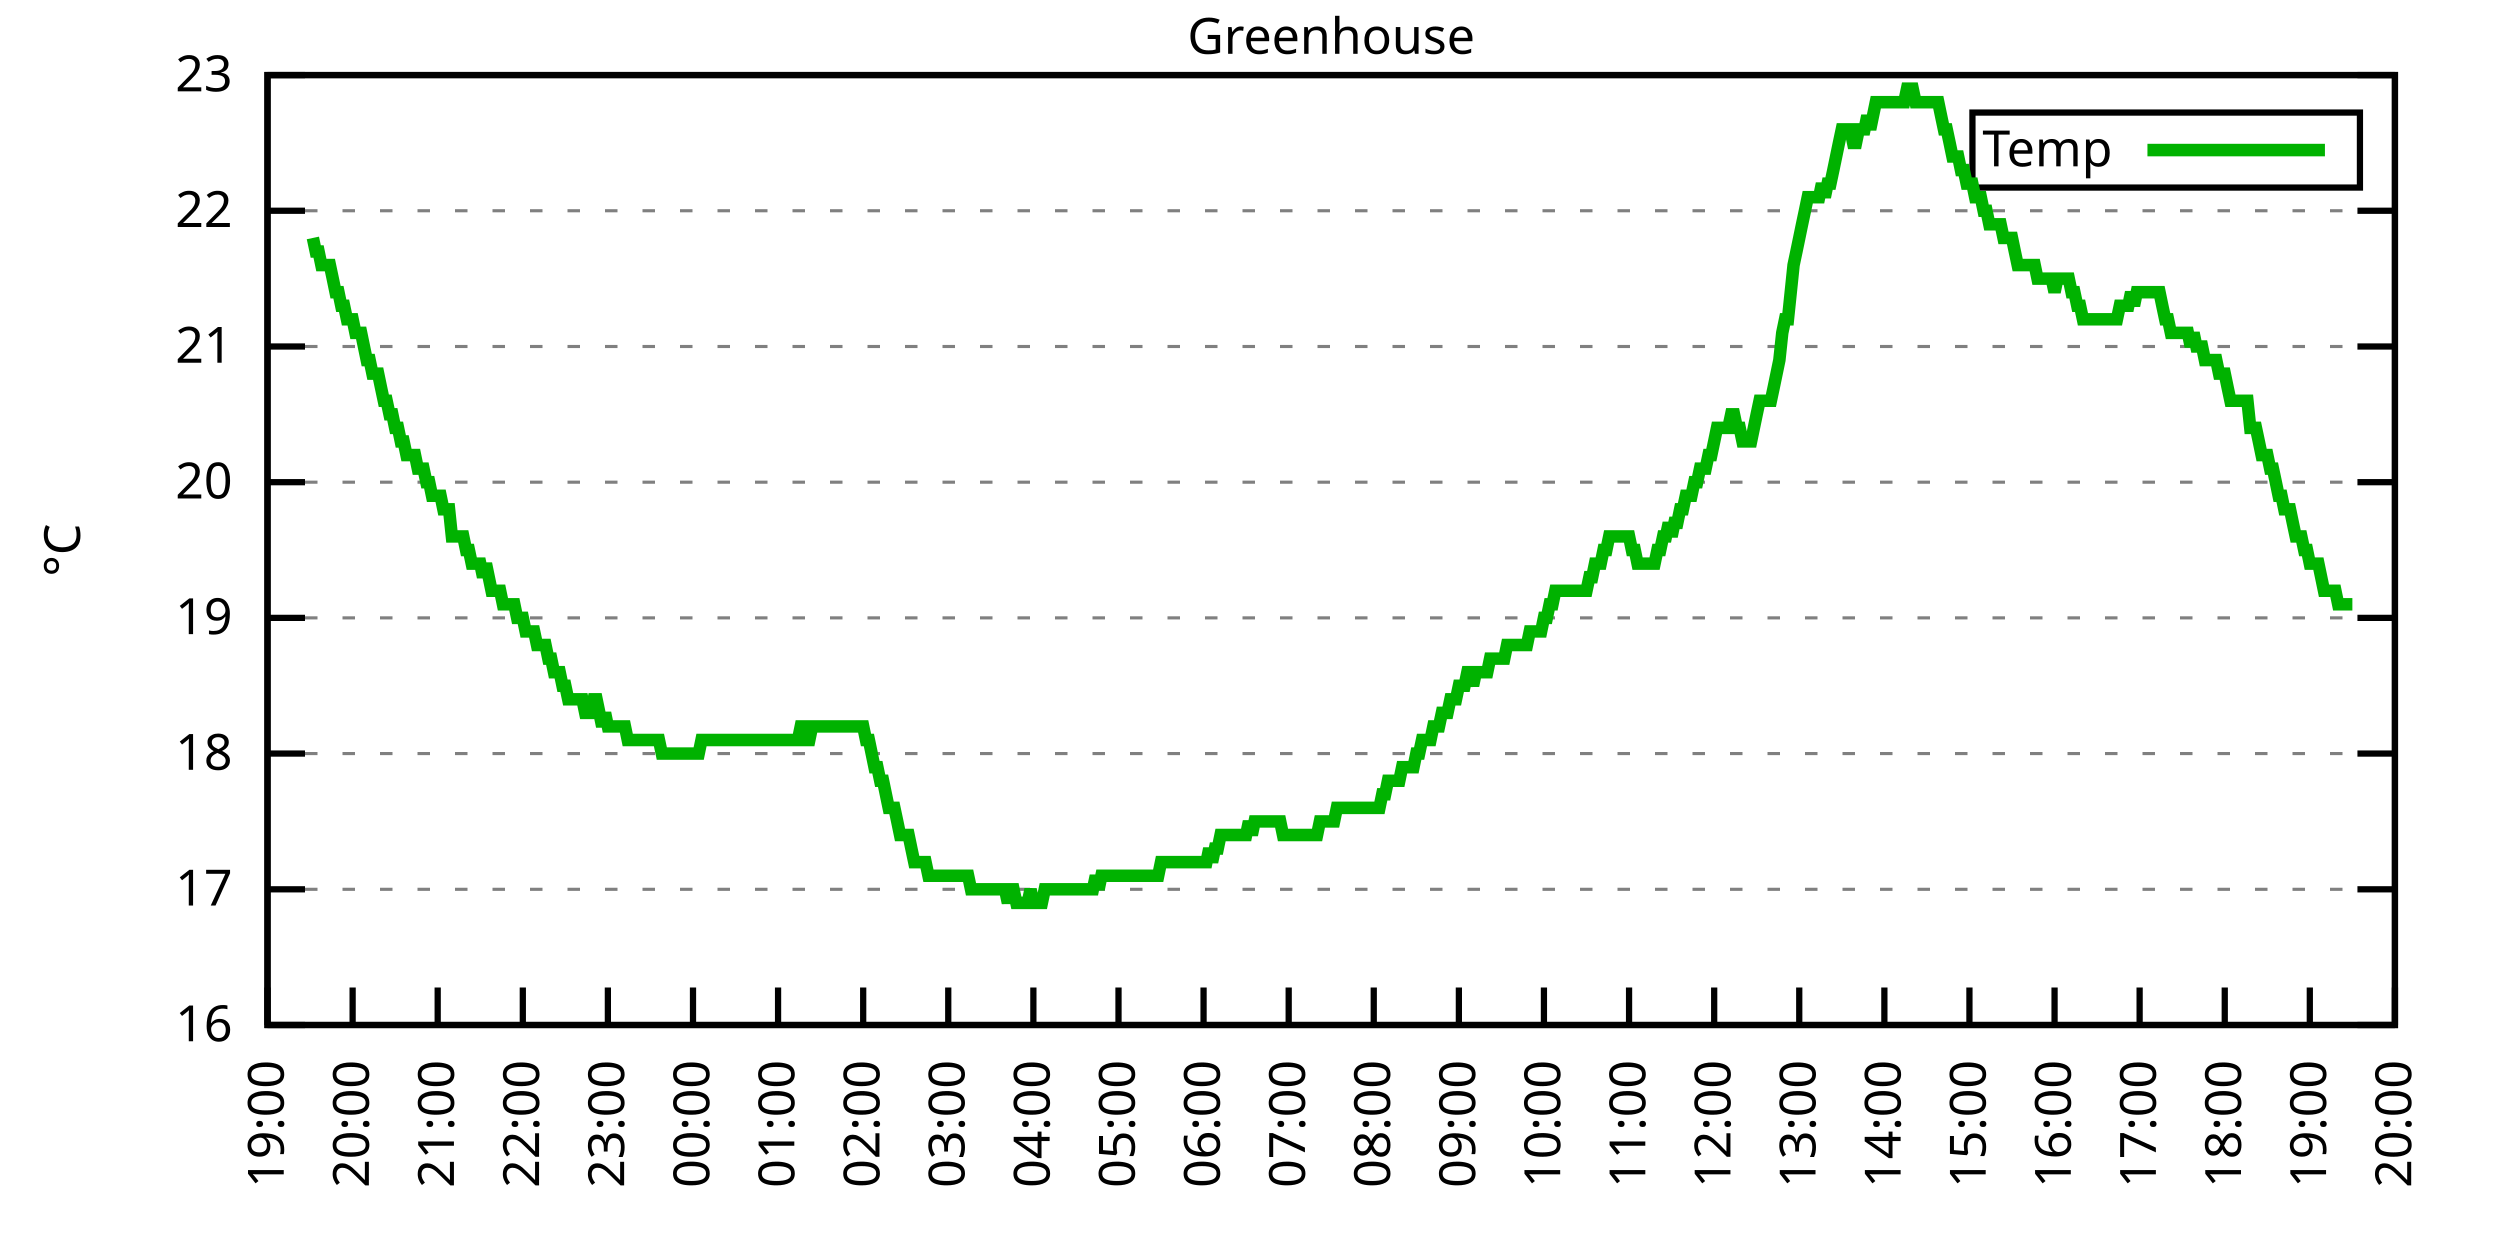
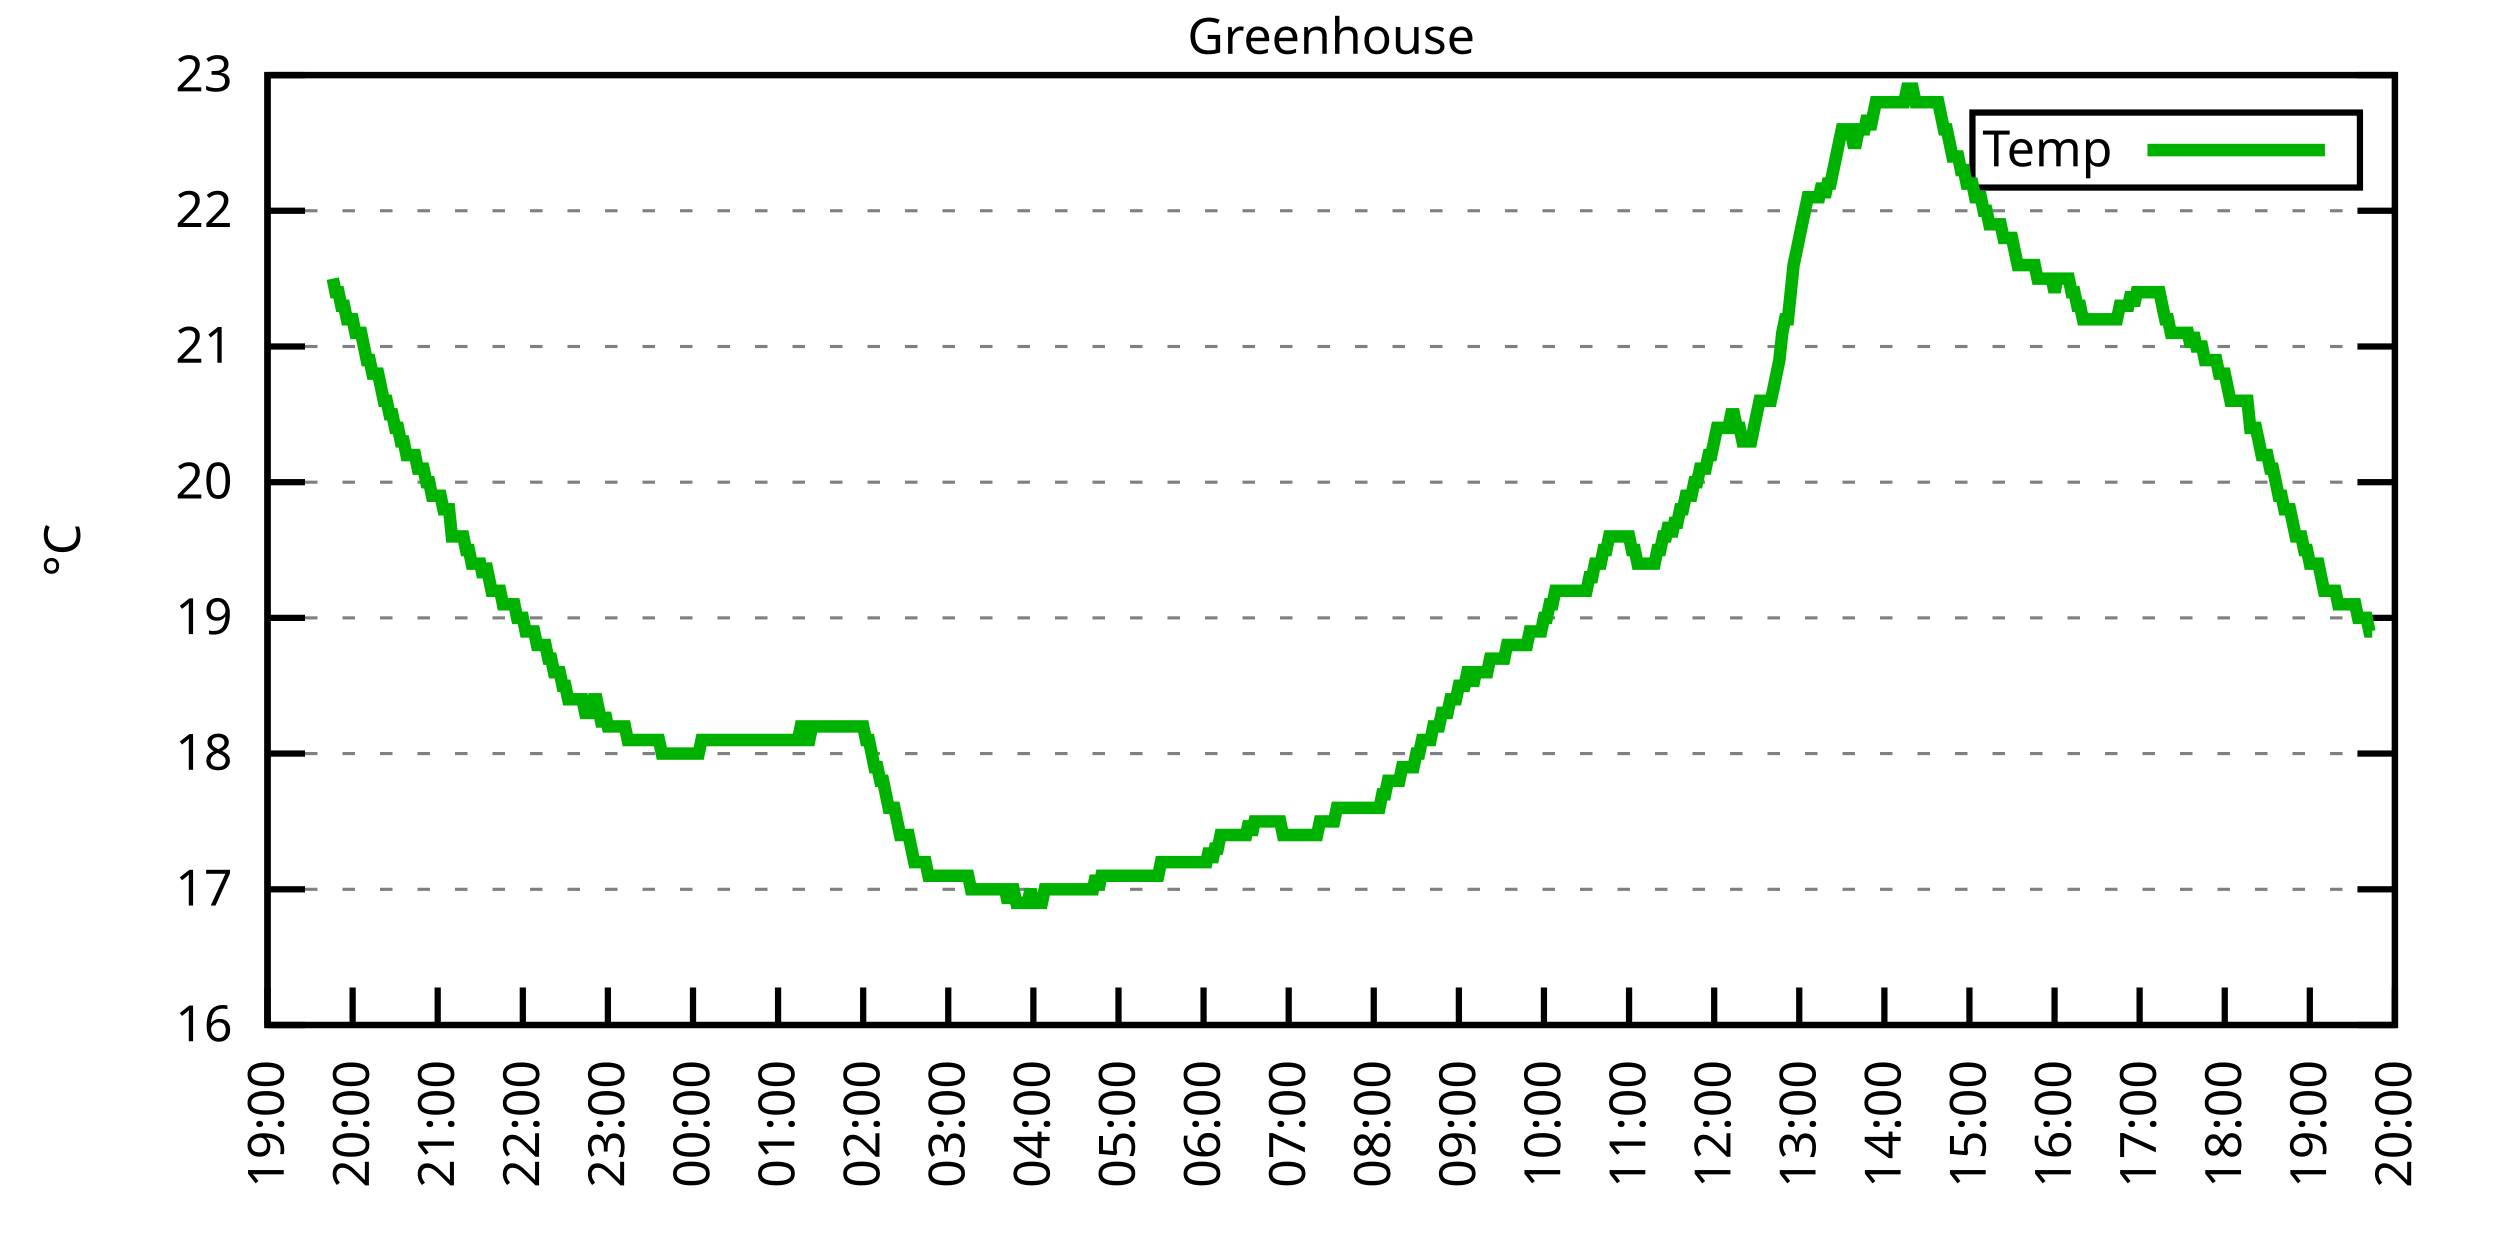
<svg xmlns="http://www.w3.org/2000/svg" xmlns:xlink="http://www.w3.org/1999/xlink" width="400" height="200" viewBox="0 0 400 200">
  <g id="gnuplot_canvas">
    <rect x="0" y="0" width="400" height="200" fill="none" />
    <defs>
      <circle id="gpDot" r="0.5" stroke-width="0.5" stroke="currentColor" />
      <path id="gpPt0" stroke-width="0.333" stroke="currentColor" d="M-1,0 h2 M0,-1 v2" />
      <path id="gpPt1" stroke-width="0.333" stroke="currentColor" d="M-1,-1 L1,1 M1,-1 L-1,1" />
      <path id="gpPt2" stroke-width="0.333" stroke="currentColor" d="M-1,0 L1,0 M0,-1 L0,1 M-1,-1 L1,1 M-1,1 L1,-1" />
      <rect id="gpPt3" stroke-width="0.333" stroke="currentColor" x="-1" y="-1" width="2" height="2" />
      <rect id="gpPt4" stroke-width="0.333" stroke="currentColor" fill="currentColor" x="-1" y="-1" width="2" height="2" />
      <circle id="gpPt5" stroke-width="0.333" stroke="currentColor" cx="0" cy="0" r="1" />
      <use xlink:href="#gpPt5" id="gpPt6" fill="currentColor" stroke="none" />
      <path id="gpPt7" stroke-width="0.333" stroke="currentColor" d="M0,-1.33 L-1.33,0.67 L1.33,0.67 z" />
      <use xlink:href="#gpPt7" id="gpPt8" fill="currentColor" stroke="none" />
      <use xlink:href="#gpPt7" id="gpPt9" stroke="currentColor" transform="rotate(180)" />
      <use xlink:href="#gpPt9" id="gpPt10" fill="currentColor" stroke="none" />
      <use xlink:href="#gpPt3" id="gpPt11" stroke="currentColor" transform="rotate(45)" />
      <use xlink:href="#gpPt11" id="gpPt12" fill="currentColor" stroke="none" />
      <path id="gpPt13" stroke-width="0.333" stroke="currentColor" d="M0,1.330 L1.265,0.411 L0.782,-1.067 L-0.782,-1.076 L-1.265,0.411 z" />
      <use xlink:href="#gpPt13" id="gpPt14" fill="currentColor" stroke="none" />
      <filter id="textbox" filterUnits="objectBoundingBox" x="0" y="0" height="1" width="1">
        <feFlood flood-color="white" flood-opacity="1" result="bgnd" />
        <feComposite in="SourceGraphic" in2="bgnd" operator="atop" />
      </filter>
      <filter id="greybox" filterUnits="objectBoundingBox" x="0" y="0" height="1" width="1">
        <feFlood flood-color="lightgrey" flood-opacity="1" result="grey" />
        <feComposite in="SourceGraphic" in2="grey" operator="atop" />
      </filter>
    </defs>
    <g fill="none" color="white" stroke="currentColor" stroke-width="1.00" stroke-linecap="butt" stroke-linejoin="miter">
</g>
    <g fill="none" color="black" stroke="currentColor" stroke-width="1.00" stroke-linecap="butt" stroke-linejoin="miter">
      <g stroke="none" shape-rendering="crispEdges">
        <polygon fill="rgb(255, 255, 255)" points="42.80,164.00 383.18,164.00 383.18,12.02 42.80,12.02 " />
      </g>
    </g>
    <g fill="none" color="black" stroke="currentColor" stroke-width="1.00" stroke-linecap="butt" stroke-linejoin="miter">
</g>
    <g fill="none" color="black" stroke="black" stroke-width="0.50" stroke-linecap="butt" stroke-linejoin="miter">
</g>
    <g fill="none" color="gray" stroke="currentColor" stroke-width="0.50" stroke-linecap="butt" stroke-linejoin="miter">
      <path stroke="gray" stroke-dasharray="2,4" class="gridline" d="M42.80,164.00 L383.19,164.00  " />
    </g>
    <g fill="none" color="gray" stroke="gray" stroke-width="1.00" stroke-linecap="butt" stroke-linejoin="miter">
</g>
    <g fill="none" color="black" stroke="currentColor" stroke-width="1.00" stroke-linecap="butt" stroke-linejoin="miter">
      <path stroke="black" d="M42.80,164.00 L48.80,164.00 M383.19,164.00 L377.19,164.00  " />
      <g transform="translate(37.20,166.60)" stroke="none" fill="black" font-family="Sans" font-size="8.00" text-anchor="end">
        <text>
          <tspan font-family="Sans"> 16</tspan>
        </text>
      </g>
    </g>
    <g fill="none" color="black" stroke="currentColor" stroke-width="1.00" stroke-linecap="butt" stroke-linejoin="miter">
</g>
    <g fill="none" color="black" stroke="black" stroke-width="0.50" stroke-linecap="butt" stroke-linejoin="miter">
</g>
    <g fill="none" color="gray" stroke="currentColor" stroke-width="0.50" stroke-linecap="butt" stroke-linejoin="miter">
      <path stroke="gray" stroke-dasharray="2,4" class="gridline" d="M42.80,142.29 L383.19,142.29  " />
    </g>
    <g fill="none" color="gray" stroke="gray" stroke-width="1.00" stroke-linecap="butt" stroke-linejoin="miter">
</g>
    <g fill="none" color="black" stroke="currentColor" stroke-width="1.00" stroke-linecap="butt" stroke-linejoin="miter">
      <path stroke="black" d="M42.80,142.29 L48.80,142.29 M383.19,142.29 L377.19,142.29  " />
      <g transform="translate(37.20,144.89)" stroke="none" fill="black" font-family="Sans" font-size="8.00" text-anchor="end">
        <text>
          <tspan font-family="Sans"> 17</tspan>
        </text>
      </g>
    </g>
    <g fill="none" color="black" stroke="currentColor" stroke-width="1.00" stroke-linecap="butt" stroke-linejoin="miter">
</g>
    <g fill="none" color="black" stroke="black" stroke-width="0.50" stroke-linecap="butt" stroke-linejoin="miter">
</g>
    <g fill="none" color="gray" stroke="currentColor" stroke-width="0.50" stroke-linecap="butt" stroke-linejoin="miter">
      <path stroke="gray" stroke-dasharray="2,4" class="gridline" d="M42.80,120.57 L383.19,120.57  " />
    </g>
    <g fill="none" color="gray" stroke="gray" stroke-width="1.00" stroke-linecap="butt" stroke-linejoin="miter">
</g>
    <g fill="none" color="black" stroke="currentColor" stroke-width="1.00" stroke-linecap="butt" stroke-linejoin="miter">
      <path stroke="black" d="M42.80,120.57 L48.80,120.57 M383.19,120.57 L377.19,120.57  " />
      <g transform="translate(37.20,123.17)" stroke="none" fill="black" font-family="Sans" font-size="8.00" text-anchor="end">
        <text>
          <tspan font-family="Sans"> 18</tspan>
        </text>
      </g>
    </g>
    <g fill="none" color="black" stroke="currentColor" stroke-width="1.00" stroke-linecap="butt" stroke-linejoin="miter">
</g>
    <g fill="none" color="black" stroke="black" stroke-width="0.50" stroke-linecap="butt" stroke-linejoin="miter">
</g>
    <g fill="none" color="gray" stroke="currentColor" stroke-width="0.50" stroke-linecap="butt" stroke-linejoin="miter">
      <path stroke="gray" stroke-dasharray="2,4" class="gridline" d="M42.80,98.86 L383.19,98.86  " />
    </g>
    <g fill="none" color="gray" stroke="gray" stroke-width="1.00" stroke-linecap="butt" stroke-linejoin="miter">
</g>
    <g fill="none" color="black" stroke="currentColor" stroke-width="1.00" stroke-linecap="butt" stroke-linejoin="miter">
      <path stroke="black" d="M42.80,98.86 L48.80,98.86 M383.19,98.86 L377.19,98.86  " />
      <g transform="translate(37.20,101.46)" stroke="none" fill="black" font-family="Sans" font-size="8.00" text-anchor="end">
        <text>
          <tspan font-family="Sans"> 19</tspan>
        </text>
      </g>
    </g>
    <g fill="none" color="black" stroke="currentColor" stroke-width="1.00" stroke-linecap="butt" stroke-linejoin="miter">
</g>
    <g fill="none" color="black" stroke="black" stroke-width="0.50" stroke-linecap="butt" stroke-linejoin="miter">
</g>
    <g fill="none" color="gray" stroke="currentColor" stroke-width="0.50" stroke-linecap="butt" stroke-linejoin="miter">
      <path stroke="gray" stroke-dasharray="2,4" class="gridline" d="M42.80,77.15 L383.19,77.15  " />
    </g>
    <g fill="none" color="gray" stroke="gray" stroke-width="1.00" stroke-linecap="butt" stroke-linejoin="miter">
</g>
    <g fill="none" color="black" stroke="currentColor" stroke-width="1.00" stroke-linecap="butt" stroke-linejoin="miter">
      <path stroke="black" d="M42.80,77.15 L48.80,77.15 M383.19,77.15 L377.19,77.15  " />
      <g transform="translate(37.20,79.75)" stroke="none" fill="black" font-family="Sans" font-size="8.00" text-anchor="end">
        <text>
          <tspan font-family="Sans"> 20</tspan>
        </text>
      </g>
    </g>
    <g fill="none" color="black" stroke="currentColor" stroke-width="1.00" stroke-linecap="butt" stroke-linejoin="miter">
</g>
    <g fill="none" color="black" stroke="black" stroke-width="0.50" stroke-linecap="butt" stroke-linejoin="miter">
</g>
    <g fill="none" color="gray" stroke="currentColor" stroke-width="0.50" stroke-linecap="butt" stroke-linejoin="miter">
      <path stroke="gray" stroke-dasharray="2,4" class="gridline" d="M42.80,55.44 L383.19,55.44  " />
    </g>
    <g fill="none" color="gray" stroke="gray" stroke-width="1.00" stroke-linecap="butt" stroke-linejoin="miter">
</g>
    <g fill="none" color="black" stroke="currentColor" stroke-width="1.00" stroke-linecap="butt" stroke-linejoin="miter">
      <path stroke="black" d="M42.80,55.44 L48.80,55.44 M383.19,55.44 L377.19,55.44  " />
      <g transform="translate(37.20,58.04)" stroke="none" fill="black" font-family="Sans" font-size="8.00" text-anchor="end">
        <text>
          <tspan font-family="Sans"> 21</tspan>
        </text>
      </g>
    </g>
    <g fill="none" color="black" stroke="currentColor" stroke-width="1.00" stroke-linecap="butt" stroke-linejoin="miter">
</g>
    <g fill="none" color="black" stroke="black" stroke-width="0.50" stroke-linecap="butt" stroke-linejoin="miter">
</g>
    <g fill="none" color="gray" stroke="currentColor" stroke-width="0.50" stroke-linecap="butt" stroke-linejoin="miter">
      <path stroke="gray" stroke-dasharray="2,4" class="gridline" d="M42.80,33.72 L383.19,33.72  " />
    </g>
    <g fill="none" color="gray" stroke="gray" stroke-width="1.00" stroke-linecap="butt" stroke-linejoin="miter">
</g>
    <g fill="none" color="black" stroke="currentColor" stroke-width="1.00" stroke-linecap="butt" stroke-linejoin="miter">
      <path stroke="black" d="M42.80,33.72 L48.80,33.72 M383.19,33.72 L377.19,33.72  " />
      <g transform="translate(37.20,36.32)" stroke="none" fill="black" font-family="Sans" font-size="8.00" text-anchor="end">
        <text>
          <tspan font-family="Sans"> 22</tspan>
        </text>
      </g>
    </g>
    <g fill="none" color="black" stroke="currentColor" stroke-width="1.00" stroke-linecap="butt" stroke-linejoin="miter">
</g>
    <g fill="none" color="black" stroke="black" stroke-width="0.50" stroke-linecap="butt" stroke-linejoin="miter">
</g>
    <g fill="none" color="gray" stroke="currentColor" stroke-width="0.50" stroke-linecap="butt" stroke-linejoin="miter">
      <path stroke="gray" stroke-dasharray="2,4" class="gridline" d="M42.80,12.01 L383.19,12.01  " />
    </g>
    <g fill="none" color="gray" stroke="gray" stroke-width="1.00" stroke-linecap="butt" stroke-linejoin="miter">
</g>
    <g fill="none" color="black" stroke="currentColor" stroke-width="1.00" stroke-linecap="butt" stroke-linejoin="miter">
      <path stroke="black" d="M42.80,12.01 L48.80,12.01 M383.19,12.01 L377.19,12.01  " />
      <g transform="translate(37.20,14.61)" stroke="none" fill="black" font-family="Sans" font-size="8.00" text-anchor="end">
        <text>
          <tspan font-family="Sans"> 23</tspan>
        </text>
      </g>
    </g>
    <g fill="none" color="black" stroke="currentColor" stroke-width="1.00" stroke-linecap="butt" stroke-linejoin="miter">
      <path stroke="black" d="M42.80,164.00 L42.80,158.00  " />
      <g transform="translate(45.40,169.60) rotate(270.00)" stroke="none" fill="black" font-family="Sans" font-size="8.00" text-anchor="end">
        <text>
          <tspan font-family="Sans">19:00</tspan>
        </text>
      </g>
    </g>
    <g fill="none" color="black" stroke="currentColor" stroke-width="1.00" stroke-linecap="butt" stroke-linejoin="miter">
      <path stroke="black" d="M56.42,164.00 L56.42,158.00  " />
      <g transform="translate(59.02,169.60) rotate(270.00)" stroke="none" fill="black" font-family="Sans" font-size="8.00" text-anchor="end">
        <text>
          <tspan font-family="Sans">20:00</tspan>
        </text>
      </g>
    </g>
    <g fill="none" color="black" stroke="currentColor" stroke-width="1.00" stroke-linecap="butt" stroke-linejoin="miter">
      <path stroke="black" d="M70.03,164.00 L70.03,158.00  " />
      <g transform="translate(72.63,169.60) rotate(270.00)" stroke="none" fill="black" font-family="Sans" font-size="8.00" text-anchor="end">
        <text>
          <tspan font-family="Sans">21:00</tspan>
        </text>
      </g>
    </g>
    <g fill="none" color="black" stroke="currentColor" stroke-width="1.00" stroke-linecap="butt" stroke-linejoin="miter">
      <path stroke="black" d="M83.65,164.00 L83.65,158.00  " />
      <g transform="translate(86.25,169.60) rotate(270.00)" stroke="none" fill="black" font-family="Sans" font-size="8.00" text-anchor="end">
        <text>
          <tspan font-family="Sans">22:00</tspan>
        </text>
      </g>
    </g>
    <g fill="none" color="black" stroke="currentColor" stroke-width="1.00" stroke-linecap="butt" stroke-linejoin="miter">
      <path stroke="black" d="M97.26,164.00 L97.26,158.00  " />
      <g transform="translate(99.86,169.60) rotate(270.00)" stroke="none" fill="black" font-family="Sans" font-size="8.00" text-anchor="end">
        <text>
          <tspan font-family="Sans">23:00</tspan>
        </text>
      </g>
    </g>
    <g fill="none" color="black" stroke="currentColor" stroke-width="1.00" stroke-linecap="butt" stroke-linejoin="miter">
      <path stroke="black" d="M110.88,164.00 L110.88,158.00  " />
      <g transform="translate(113.48,169.60) rotate(270.00)" stroke="none" fill="black" font-family="Sans" font-size="8.00" text-anchor="end">
        <text>
          <tspan font-family="Sans">00:00</tspan>
        </text>
      </g>
    </g>
    <g fill="none" color="black" stroke="currentColor" stroke-width="1.00" stroke-linecap="butt" stroke-linejoin="miter">
      <path stroke="black" d="M124.49,164.00 L124.49,158.00  " />
      <g transform="translate(127.09,169.60) rotate(270.00)" stroke="none" fill="black" font-family="Sans" font-size="8.00" text-anchor="end">
        <text>
          <tspan font-family="Sans">01:00</tspan>
        </text>
      </g>
    </g>
    <g fill="none" color="black" stroke="currentColor" stroke-width="1.00" stroke-linecap="butt" stroke-linejoin="miter">
      <path stroke="black" d="M138.11,164.00 L138.11,158.00  " />
      <g transform="translate(140.71,169.60) rotate(270.00)" stroke="none" fill="black" font-family="Sans" font-size="8.00" text-anchor="end">
        <text>
          <tspan font-family="Sans">02:00</tspan>
        </text>
      </g>
    </g>
    <g fill="none" color="black" stroke="currentColor" stroke-width="1.00" stroke-linecap="butt" stroke-linejoin="miter">
      <path stroke="black" d="M151.72,164.00 L151.72,158.00  " />
      <g transform="translate(154.32,169.60) rotate(270.00)" stroke="none" fill="black" font-family="Sans" font-size="8.00" text-anchor="end">
        <text>
          <tspan font-family="Sans">03:00</tspan>
        </text>
      </g>
    </g>
    <g fill="none" color="black" stroke="currentColor" stroke-width="1.00" stroke-linecap="butt" stroke-linejoin="miter">
      <path stroke="black" d="M165.34,164.00 L165.34,158.00  " />
      <g transform="translate(167.94,169.60) rotate(270.00)" stroke="none" fill="black" font-family="Sans" font-size="8.00" text-anchor="end">
        <text>
          <tspan font-family="Sans">04:00</tspan>
        </text>
      </g>
    </g>
    <g fill="none" color="black" stroke="currentColor" stroke-width="1.00" stroke-linecap="butt" stroke-linejoin="miter">
      <path stroke="black" d="M178.96,164.00 L178.96,158.00  " />
      <g transform="translate(181.56,169.60) rotate(270.00)" stroke="none" fill="black" font-family="Sans" font-size="8.00" text-anchor="end">
        <text>
          <tspan font-family="Sans">05:00</tspan>
        </text>
      </g>
    </g>
    <g fill="none" color="black" stroke="currentColor" stroke-width="1.00" stroke-linecap="butt" stroke-linejoin="miter">
      <path stroke="black" d="M192.57,164.00 L192.57,158.00  " />
      <g transform="translate(195.17,169.60) rotate(270.00)" stroke="none" fill="black" font-family="Sans" font-size="8.00" text-anchor="end">
        <text>
          <tspan font-family="Sans">06:00</tspan>
        </text>
      </g>
    </g>
    <g fill="none" color="black" stroke="currentColor" stroke-width="1.00" stroke-linecap="butt" stroke-linejoin="miter">
      <path stroke="black" d="M206.19,164.00 L206.19,158.00  " />
      <g transform="translate(208.79,169.60) rotate(270.00)" stroke="none" fill="black" font-family="Sans" font-size="8.00" text-anchor="end">
        <text>
          <tspan font-family="Sans">07:00</tspan>
        </text>
      </g>
    </g>
    <g fill="none" color="black" stroke="currentColor" stroke-width="1.00" stroke-linecap="butt" stroke-linejoin="miter">
      <path stroke="black" d="M219.80,164.00 L219.80,158.00  " />
      <g transform="translate(222.40,169.60) rotate(270.00)" stroke="none" fill="black" font-family="Sans" font-size="8.00" text-anchor="end">
        <text>
          <tspan font-family="Sans">08:00</tspan>
        </text>
      </g>
    </g>
    <g fill="none" color="black" stroke="currentColor" stroke-width="1.00" stroke-linecap="butt" stroke-linejoin="miter">
      <path stroke="black" d="M233.42,164.00 L233.42,158.00  " />
      <g transform="translate(236.02,169.60) rotate(270.00)" stroke="none" fill="black" font-family="Sans" font-size="8.00" text-anchor="end">
        <text>
          <tspan font-family="Sans">09:00</tspan>
        </text>
      </g>
    </g>
    <g fill="none" color="black" stroke="currentColor" stroke-width="1.00" stroke-linecap="butt" stroke-linejoin="miter">
      <path stroke="black" d="M247.03,164.00 L247.03,158.00  " />
      <g transform="translate(249.63,169.60) rotate(270.00)" stroke="none" fill="black" font-family="Sans" font-size="8.00" text-anchor="end">
        <text>
          <tspan font-family="Sans">10:00</tspan>
        </text>
      </g>
    </g>
    <g fill="none" color="black" stroke="currentColor" stroke-width="1.00" stroke-linecap="butt" stroke-linejoin="miter">
      <path stroke="black" d="M260.65,164.00 L260.65,158.00  " />
      <g transform="translate(263.25,169.60) rotate(270.00)" stroke="none" fill="black" font-family="Sans" font-size="8.00" text-anchor="end">
        <text>
          <tspan font-family="Sans">11:00</tspan>
        </text>
      </g>
    </g>
    <g fill="none" color="black" stroke="currentColor" stroke-width="1.00" stroke-linecap="butt" stroke-linejoin="miter">
      <path stroke="black" d="M274.27,164.00 L274.27,158.00  " />
      <g transform="translate(276.87,169.60) rotate(270.00)" stroke="none" fill="black" font-family="Sans" font-size="8.00" text-anchor="end">
        <text>
          <tspan font-family="Sans">12:00</tspan>
        </text>
      </g>
    </g>
    <g fill="none" color="black" stroke="currentColor" stroke-width="1.00" stroke-linecap="butt" stroke-linejoin="miter">
      <path stroke="black" d="M287.88,164.00 L287.88,158.00  " />
      <g transform="translate(290.48,169.60) rotate(270.00)" stroke="none" fill="black" font-family="Sans" font-size="8.00" text-anchor="end">
        <text>
          <tspan font-family="Sans">13:00</tspan>
        </text>
      </g>
    </g>
    <g fill="none" color="black" stroke="currentColor" stroke-width="1.00" stroke-linecap="butt" stroke-linejoin="miter">
      <path stroke="black" d="M301.50,164.00 L301.50,158.00  " />
      <g transform="translate(304.10,169.60) rotate(270.00)" stroke="none" fill="black" font-family="Sans" font-size="8.00" text-anchor="end">
        <text>
          <tspan font-family="Sans">14:00</tspan>
        </text>
      </g>
    </g>
    <g fill="none" color="black" stroke="currentColor" stroke-width="1.00" stroke-linecap="butt" stroke-linejoin="miter">
      <path stroke="black" d="M315.11,164.00 L315.11,158.00  " />
      <g transform="translate(317.71,169.60) rotate(270.00)" stroke="none" fill="black" font-family="Sans" font-size="8.00" text-anchor="end">
        <text>
          <tspan font-family="Sans">15:00</tspan>
        </text>
      </g>
    </g>
    <g fill="none" color="black" stroke="currentColor" stroke-width="1.00" stroke-linecap="butt" stroke-linejoin="miter">
      <path stroke="black" d="M328.73,164.00 L328.73,158.00  " />
      <g transform="translate(331.33,169.60) rotate(270.00)" stroke="none" fill="black" font-family="Sans" font-size="8.00" text-anchor="end">
        <text>
          <tspan font-family="Sans">16:00</tspan>
        </text>
      </g>
    </g>
    <g fill="none" color="black" stroke="currentColor" stroke-width="1.00" stroke-linecap="butt" stroke-linejoin="miter">
      <path stroke="black" d="M342.34,164.00 L342.34,158.00  " />
      <g transform="translate(344.94,169.60) rotate(270.00)" stroke="none" fill="black" font-family="Sans" font-size="8.00" text-anchor="end">
        <text>
          <tspan font-family="Sans">17:00</tspan>
        </text>
      </g>
    </g>
    <g fill="none" color="black" stroke="currentColor" stroke-width="1.00" stroke-linecap="butt" stroke-linejoin="miter">
      <path stroke="black" d="M355.96,164.00 L355.96,158.00  " />
      <g transform="translate(358.56,169.60) rotate(270.00)" stroke="none" fill="black" font-family="Sans" font-size="8.00" text-anchor="end">
        <text>
          <tspan font-family="Sans">18:00</tspan>
        </text>
      </g>
    </g>
    <g fill="none" color="black" stroke="currentColor" stroke-width="1.00" stroke-linecap="butt" stroke-linejoin="miter">
      <path stroke="black" d="M369.57,164.00 L369.57,158.00  " />
      <g transform="translate(372.17,169.60) rotate(270.00)" stroke="none" fill="black" font-family="Sans" font-size="8.00" text-anchor="end">
        <text>
          <tspan font-family="Sans">19:00</tspan>
        </text>
      </g>
    </g>
    <g fill="none" color="black" stroke="currentColor" stroke-width="1.00" stroke-linecap="butt" stroke-linejoin="miter">
      <path stroke="black" d="M383.19,164.00 L383.19,158.00  " />
      <g transform="translate(385.79,169.60) rotate(270.00)" stroke="none" fill="black" font-family="Sans" font-size="8.00" text-anchor="end">
        <text>
          <tspan font-family="Sans">20:00</tspan>
        </text>
      </g>
    </g>
    <g fill="none" color="black" stroke="currentColor" stroke-width="1.00" stroke-linecap="butt" stroke-linejoin="miter">
</g>
    <g fill="none" color="black" stroke="currentColor" stroke-width="1.00" stroke-linecap="butt" stroke-linejoin="miter">
      <path stroke="black" d="M42.80,12.01 L42.80,164.00 L383.19,164.00 L383.19,12.01 L42.80,12.01 Z  " />
    </g>
    <g fill="none" color="black" stroke="currentColor" stroke-width="1.00" stroke-linecap="butt" stroke-linejoin="miter">
</g>
    <g fill="none" color="black" stroke="currentColor" stroke-width="1.00" stroke-linecap="butt" stroke-linejoin="miter">
      <path stroke="black" d="M315.59,30.01 L315.59,18.01 L377.59,18.01 L377.59,30.01 L315.59,30.01 Z  " />
    </g>
    <g id="Greenhouse_plot_1">
      <g fill="none" color="white" stroke="black" stroke-width="2.00" stroke-linecap="butt" stroke-linejoin="miter">
</g>
      <g fill="none" color="black" stroke="currentColor" stroke-width="2.00" stroke-linecap="butt" stroke-linejoin="miter">
        <g transform="translate(337.99,26.61)" stroke="none" fill="black" font-family="Sans" font-size="8.00" text-anchor="end">
          <text>
            <tspan font-family="Sans">Temp</tspan>
          </text>
        </g>
      </g>
      <g fill="none" color="black" stroke="currentColor" stroke-width="2.00" stroke-linecap="butt" stroke-linejoin="miter">
-         <path stroke="rgb(  0, 178,   0)" d="M343.59,24.01 L371.99,24.01 M50.06,38.07 L50.52,40.24 L50.97,40.24 L51.42,42.41 L51.88,42.41 L52.33,42.41   L52.78,42.41 L53.24,44.58 L53.69,46.75 L54.15,46.75 L54.60,48.92 L55.05,48.92 L55.51,51.09 L55.96,51.09   L56.42,51.09 L56.87,53.26 L57.32,53.26 L57.78,53.26 L58.23,55.44 L58.68,57.61 L59.14,57.61 L59.59,59.78   L60.05,59.78 L60.50,59.78 L60.95,61.95 L61.41,64.12 L61.86,64.12 L62.32,66.29 L62.77,66.29 L63.22,68.46   L63.68,68.46 L64.13,70.63 L64.58,70.63 L65.04,72.81 L65.49,72.81 L65.95,72.81 L66.40,72.81 L66.85,74.98   L67.31,74.98 L67.76,74.98 L68.22,77.15 L68.67,77.15 L69.12,79.32 L69.58,79.32 L70.03,79.32 L70.49,79.32   L70.94,81.49 L71.39,81.49 L71.85,81.49 L72.30,85.83 L72.75,85.83 L73.21,85.83 L73.66,85.83 L74.12,85.83   L74.57,88.00 L75.02,88.00 L75.48,90.18 L75.93,90.18 L76.39,90.18 L76.84,90.18 L77.29,92.35 L77.75,90.18   L78.20,92.35 L78.65,94.52 L79.11,94.52 L79.56,94.52 L80.02,94.52 L80.47,96.69 L80.92,96.69 L81.38,96.69   L81.83,96.69 L82.29,96.69 L82.74,98.86 L83.19,98.86 L83.65,98.86 L84.10,101.03 L84.55,101.03 L85.01,101.03   L85.46,101.03 L85.92,103.20 L86.37,103.20 L86.82,103.20 L87.28,103.20 L87.73,105.38 L88.19,105.38 L88.64,107.55   L89.09,107.55 L89.55,107.55 L90.00,109.72 L90.45,109.72 L90.91,111.89 L91.36,111.89 L91.82,111.89 L92.27,111.89   L92.72,111.89 L93.18,111.89 L93.63,114.06 L94.09,114.06 L94.54,114.06 L94.99,111.89 L95.45,111.89 L95.90,114.06   L96.35,116.23 L96.81,114.06 L97.26,116.23 L97.72,116.23 L98.17,116.23 L98.62,116.23 L99.08,116.23 L99.53,116.23   L99.99,116.23 L100.44,118.40 L100.89,118.40 L101.35,118.40 L101.80,118.40 L102.25,118.40 L102.71,118.40 L103.16,118.40   L103.62,118.40 L104.07,118.40 L104.52,118.40 L104.98,118.40 L105.43,118.40 L105.89,120.57 L106.34,120.57 L106.79,120.57   L107.25,120.57 L107.70,120.57 L108.15,120.57 L108.61,120.57 L109.06,120.57 L109.52,120.57 L109.97,120.57 L110.42,120.57   L110.88,120.57 L111.33,120.57 L111.79,120.57 L112.24,118.40 L112.69,118.40 L113.15,118.40 L113.60,118.40 L114.05,118.40   L114.51,118.40 L114.96,118.40 L115.42,118.40 L115.87,118.40 L116.32,118.40 L116.78,118.40 L117.23,118.40 L117.69,118.40   L118.14,118.40 L118.59,118.40 L119.05,118.40 L119.50,118.40 L119.96,118.40 L120.41,118.40 L120.86,118.40 L121.32,118.40   L121.77,118.40 L122.22,118.40 L122.68,118.40 L123.13,118.40 L123.59,118.40 L124.04,118.40 L124.49,118.40 L124.95,118.40   L125.40,118.40 L125.86,118.40 L126.31,118.40 L126.76,118.40 L127.22,118.40 L127.67,118.40 L128.12,116.23 L128.58,116.23   L129.03,118.40 L129.49,118.40 L129.94,116.23 L130.39,116.23 L130.85,116.23 L131.30,116.23 L131.76,116.23 L132.21,116.23   L132.66,116.23 L133.12,116.23 L133.57,116.23 L134.02,116.23 L134.48,116.23 L134.93,116.23 L135.39,116.23 L135.84,116.23   L136.29,116.23 L136.75,116.23 L137.20,116.23 L137.66,116.23 L138.11,116.23 L138.56,118.40 L139.02,118.40 L139.47,120.57   L139.92,122.75 L140.38,122.75 L140.83,124.92 L141.29,124.92 L141.74,127.09 L142.19,129.26 L142.65,129.26 L143.10,129.26   L143.56,131.43 L144.01,133.60 L144.46,133.60 L144.92,133.60 L145.37,133.60 L145.82,135.77 L146.28,137.94 L146.73,137.94   L147.19,137.94 L147.64,137.94 L148.09,137.94 L148.55,140.12 L149.00,140.12 L149.46,140.12 L149.91,140.12 L150.36,140.12   L150.82,140.12 L151.27,140.12 L151.72,140.12 L152.18,140.12 L152.63,140.12 L153.09,140.12 L153.54,140.12 L153.99,140.12   L154.45,140.12 L154.90,140.12 L155.36,142.29 L155.81,142.29 L156.26,142.29 L156.72,142.29 L157.17,142.29 L157.62,142.29   L158.08,142.29 L158.53,142.29 L158.99,142.29 L159.44,142.29 L159.89,142.29 L160.35,142.29 L160.80,142.29 L161.26,144.46   L161.71,142.29 L162.16,142.29 L162.62,144.46 L163.07,144.46 L163.52,144.46 L163.98,144.46 L164.43,144.46 L164.89,142.29   L165.34,144.46 L165.79,144.46 L166.25,144.46 L166.70,144.46 L167.16,142.29 L167.61,142.29 L168.06,142.29 L168.52,142.29   L168.97,142.29 L169.43,142.29 L169.88,142.29 L170.33,142.29 L170.79,142.29 L171.24,142.29 L171.69,142.29 L172.15,142.29   L172.60,142.29 L173.06,142.29 L173.51,142.29 L173.96,142.29 L174.42,142.29 L174.87,142.29 L175.33,140.12 L175.78,142.29   L176.23,140.12 L176.69,140.12 L177.14,140.12 L177.59,140.12 L178.05,140.12 L178.50,140.12 L178.96,140.12 L179.41,140.12   L179.86,140.12 L180.32,140.12 L180.77,140.12 L181.23,140.12 L181.68,140.12 L182.13,140.12 L182.59,140.12 L183.04,140.12   L183.49,140.12 L183.95,140.12 L184.40,140.12 L184.86,140.12 L185.31,140.12 L185.76,137.94 L186.22,137.94 L186.67,137.94   L187.13,137.94 L187.58,137.94 L188.03,137.94 L188.49,137.94 L188.94,137.94 L189.39,137.94 L189.85,137.94 L190.30,137.94   L190.76,137.94 L191.21,137.94 L191.66,137.94 L192.12,137.94 L192.57,137.94 L193.03,137.94 L193.48,135.77 L193.93,137.94   L194.39,135.77 L194.84,135.77 L195.29,133.60 L195.75,133.60 L196.20,133.60 L196.66,133.60 L197.11,133.60 L197.56,133.60   L198.02,133.60 L198.47,133.60 L198.93,133.60 L199.38,133.60 L199.83,131.43 L200.29,133.60 L200.74,131.43 L201.19,131.43   L201.65,131.43 L202.10,131.43 L202.56,131.43 L203.01,131.43 L203.46,131.43 L203.92,131.43 L204.37,131.43 L204.83,131.43   L205.28,133.60 L205.73,133.60 L206.19,133.60 L206.64,133.60 L207.09,133.60 L207.55,133.60 L208.00,133.60 L208.46,133.60   L208.91,133.60 L209.36,133.60 L209.82,133.60 L210.27,133.60 L210.73,133.60 L211.18,131.43 L211.63,131.43 L212.09,131.43   L212.54,131.43 L213.00,131.43 L213.45,131.43 L213.90,129.26 L214.36,129.26 L214.81,129.26 L215.26,129.26 L215.72,129.26   L216.17,129.26 L216.63,129.26 L217.08,129.26 L217.53,129.26 L217.99,129.26 L218.44,129.26 L218.90,129.26 L219.35,129.26   L219.80,129.26 L220.26,129.26 L220.71,129.26 L221.16,127.09 L221.62,127.09 L222.07,124.92 L222.53,124.92 L222.98,124.92   L223.43,124.92 L223.89,124.92 L224.34,122.75 L224.80,122.75 L225.25,122.75 L225.70,122.75 L226.16,122.75 L226.61,120.57   L227.06,120.57 L227.52,118.40 L227.97,118.40 L228.43,118.40 L228.88,118.40 L229.33,116.23 L229.79,116.23 L230.24,116.23   L230.70,114.06 L231.15,114.06 L231.60,114.06 L232.06,111.89 L232.51,111.89 L232.96,111.89 L233.42,109.72 L233.87,109.72   L234.33,109.72 L234.78,107.55 L235.23,107.55 L235.69,109.72 L236.14,107.55 L236.60,107.55 L237.05,107.55 L237.50,107.55   L237.96,107.55 L238.41,105.38 L238.86,105.38 L239.32,105.38 L239.77,105.38 L240.23,105.38 L240.68,105.38 L241.13,103.20   L241.59,103.20 L242.04,103.20 L242.50,103.20 L242.95,103.20 L243.40,103.20 L243.86,103.20 L244.31,103.20 L244.76,101.03   L245.22,101.03 L245.67,101.03 L246.13,101.03 L246.58,101.03 L247.03,98.86 L247.49,98.86 L247.94,96.69 L248.40,96.69   L248.85,94.52 L249.30,94.52 L249.76,94.52 L250.21,94.52 L250.66,94.52 L251.12,94.52 L251.57,94.52 L252.03,94.52   L252.48,94.52 L252.93,94.52 L253.39,94.52 L253.84,94.52 L254.30,92.35 L254.75,92.35 L255.20,90.18 L255.66,90.18   L256.11,90.18 L256.56,88.00 L257.02,88.00 L257.47,85.83 L257.93,85.83 L258.38,85.83 L258.83,85.83 L259.29,85.83   L259.74,85.83 L260.20,85.83 L260.65,85.83 L261.10,88.00 L261.56,88.00 L262.01,90.18 L262.47,90.18 L262.92,90.18   L263.37,90.18 L263.83,90.18 L264.28,90.18 L264.73,90.18 L265.19,88.00 L265.64,88.00 L266.10,85.83 L266.55,85.83   L267.00,83.66 L267.46,85.83 L267.91,83.66 L268.37,83.66 L268.82,81.49 L269.27,81.49 L269.73,79.32 L270.18,79.32   L270.63,79.32 L271.09,77.15 L271.54,77.15 L272.00,74.98 L272.45,74.98 L272.90,74.98 L273.36,72.81 L273.81,72.81   L274.27,70.63 L274.72,68.46 L275.17,68.46 L275.63,68.46 L276.08,68.46 L276.53,68.46 L276.99,66.29 L277.44,66.29   L277.90,68.46 L278.35,68.46 L278.80,70.63 L279.26,70.63 L279.71,70.63 L280.17,70.63 L280.62,68.46 L281.07,66.29   L281.53,64.12 L281.98,64.12 L282.43,64.12 L282.89,64.12 L283.34,64.12 L283.80,61.95 L284.25,59.78 L284.70,57.61   L285.16,53.26 L285.61,51.09 L286.07,51.09 L286.52,46.75 L286.97,42.41 L287.43,40.24 L287.88,38.07 L288.33,35.89   L288.79,33.72 L289.24,31.55 L289.70,31.55 L290.15,31.55 L290.60,31.55 L291.06,31.55 L291.51,29.38 L291.97,31.55   L292.42,29.38 L292.87,29.38 L293.33,27.21 L293.78,25.04 L294.23,22.87 L294.69,20.70 L295.14,20.70 L295.60,20.70   L296.05,20.70 L296.50,22.87 L296.96,22.87 L297.41,20.70 L297.87,20.70 L298.32,20.70 L298.77,18.52 L299.23,20.70   L299.68,18.52 L300.13,16.35 L300.59,16.35 L301.04,16.35 L301.50,16.35 L301.95,16.35 L302.40,16.35 L302.86,16.35   L303.31,16.35 L303.77,16.35 L304.22,16.35 L304.67,16.35 L305.13,14.18 L305.58,14.18 L306.03,14.18 L306.49,16.35   L306.94,16.35 L307.40,16.35 L307.85,16.35 L308.30,16.35 L308.76,16.35 L309.21,16.35 L309.67,16.35 L310.12,16.35   L310.57,18.52 L311.03,20.70 L311.48,20.70 L311.94,22.87 L312.39,25.04 L312.84,25.04 L313.30,25.04 L313.75,27.21   L314.20,27.21 L314.66,29.38 L315.11,29.38 L315.57,29.38 L316.02,31.55 L316.47,31.55 L316.93,31.55 L317.38,33.72   L317.84,33.72 L318.29,35.89 L318.74,35.89 L319.20,35.89 L319.65,35.89 L320.10,35.89 L320.56,38.07 L321.01,38.07   L321.47,38.07 L321.92,38.07 L322.37,40.24 L322.83,42.41 L323.28,42.41 L323.74,42.41 L324.19,42.41 L324.64,42.41   L325.10,42.41 L325.55,42.41 L326.00,44.58 L326.46,44.58 L326.91,44.58 L327.37,44.58 L327.82,44.58 L328.27,44.58   L328.73,46.75 L329.18,44.58 L329.64,44.58 L330.09,44.58 L330.54,44.58 L331.00,44.58 L331.45,46.75 L331.90,46.75   L332.36,48.92 L332.81,48.92 L333.27,51.09 L333.72,51.09 L334.17,51.09 L334.63,51.09 L335.08,51.09 L335.54,51.09   L335.99,51.09 L336.44,51.09 L336.90,51.09 L337.35,51.09 L337.80,51.09 L338.26,51.09 L338.71,51.09 L339.17,48.92   L339.62,48.92 L340.07,48.92 L340.53,48.92 L340.98,46.75 L341.44,48.92 L341.89,46.75 L342.34,46.75 L342.80,46.75   L343.25,46.75 L343.70,46.75 L344.16,46.75 L344.61,46.75 L345.07,46.75 L345.52,46.75 L345.97,48.92 L346.43,51.09   L346.88,51.09 L347.34,53.26 L347.79,53.26 L348.24,53.26 L348.70,53.26 L349.15,53.26 L349.60,53.26 L350.06,53.26   L350.51,55.44 L350.97,53.26 L351.42,55.44 L351.87,55.44 L352.33,55.44 L352.78,57.61 L353.24,57.61 L353.69,57.61   L354.14,57.61 L354.60,57.61 L355.05,59.78 L355.50,59.78 L355.96,59.78 L356.41,61.95 L356.87,64.12 L357.32,64.12   L357.77,64.12 L358.23,64.12 L358.68,64.12 L359.14,64.12 L359.59,64.12 L360.04,68.46 L360.50,68.46 L360.95,68.46   L361.41,70.63 L361.86,72.81 L362.31,72.81 L362.77,72.81 L363.22,74.98 L363.67,74.98 L364.13,77.15 L364.58,79.32   L365.04,79.32 L365.49,81.49 L365.94,81.49 L366.40,81.49 L366.85,83.66 L367.31,85.83 L367.76,85.83 L368.21,85.83   L368.67,88.00 L369.12,88.00 L369.57,90.18 L370.03,90.18 L370.48,90.18 L370.94,90.18 L371.39,92.35 L371.84,94.52   L372.30,94.52 L372.75,94.52 L373.21,94.52 L373.66,94.52 L374.11,96.69 L374.57,96.69 L375.02,96.69 L375.47,96.69   L375.93,96.69 L376.38,96.69  " />
+         <path stroke="rgb(  0, 178,   0)" d="M343.59,24.01 L371.99,24.01 M53.24,44.58 L53.69,46.75 L54.15,46.75 L54.60,48.92 L55.05,48.92 L55.51,51.09   L55.96,51.09 L56.42,51.09 L56.87,53.26 L57.32,53.26 L57.78,53.26 L58.23,55.44 L58.68,57.61 L59.14,57.61   L59.59,59.78 L60.05,59.78 L60.50,59.78 L60.95,61.95 L61.41,64.12 L61.86,64.12 L62.32,66.29 L62.77,66.29   L63.22,68.46 L63.68,68.46 L64.13,70.63 L64.58,70.63 L65.04,72.81 L65.49,72.81 L65.95,72.81 L66.40,72.81   L66.85,74.98 L67.31,74.98 L67.76,74.98 L68.22,77.15 L68.67,77.15 L69.12,79.32 L69.58,79.32 L70.03,79.32   L70.49,79.32 L70.94,81.49 L71.39,81.49 L71.85,81.49 L72.30,85.83 L72.75,85.83 L73.21,85.83 L73.66,85.83   L74.12,85.83 L74.57,88.00 L75.02,88.00 L75.48,90.18 L75.93,90.18 L76.39,90.18 L76.84,90.18 L77.29,92.35   L77.75,90.18 L78.20,92.35 L78.65,94.52 L79.11,94.52 L79.56,94.52 L80.02,94.52 L80.47,96.69 L80.92,96.69   L81.38,96.69 L81.83,96.69 L82.29,96.69 L82.74,98.86 L83.19,98.86 L83.65,98.86 L84.10,101.03 L84.55,101.03   L85.01,101.03 L85.46,101.03 L85.92,103.20 L86.37,103.20 L86.82,103.20 L87.28,103.20 L87.73,105.38 L88.19,105.38   L88.64,107.55 L89.09,107.55 L89.55,107.55 L90.00,109.72 L90.45,109.72 L90.91,111.89 L91.36,111.89 L91.82,111.89   L92.27,111.89 L92.72,111.89 L93.18,111.89 L93.63,114.06 L94.09,114.06 L94.54,114.06 L94.99,111.89 L95.45,111.89   L95.90,114.06 L96.35,116.23 L96.81,114.06 L97.26,116.23 L97.72,116.23 L98.17,116.23 L98.62,116.23 L99.08,116.23   L99.53,116.23 L99.99,116.23 L100.44,118.40 L100.89,118.40 L101.35,118.40 L101.80,118.40 L102.25,118.40 L102.71,118.40   L103.16,118.40 L103.62,118.40 L104.07,118.40 L104.52,118.40 L104.98,118.40 L105.43,118.40 L105.89,120.57 L106.34,120.57   L106.79,120.57 L107.25,120.57 L107.70,120.57 L108.15,120.57 L108.61,120.57 L109.06,120.57 L109.52,120.57 L109.97,120.57   L110.42,120.57 L110.88,120.57 L111.33,120.57 L111.79,120.57 L112.24,118.40 L112.69,118.40 L113.15,118.40 L113.60,118.40   L114.05,118.40 L114.51,118.40 L114.96,118.40 L115.42,118.40 L115.87,118.40 L116.32,118.40 L116.78,118.40 L117.23,118.40   L117.69,118.40 L118.14,118.40 L118.59,118.40 L119.05,118.40 L119.50,118.40 L119.96,118.40 L120.41,118.40 L120.86,118.40   L121.32,118.40 L121.77,118.40 L122.22,118.40 L122.68,118.40 L123.13,118.40 L123.59,118.40 L124.04,118.40 L124.49,118.40   L124.95,118.40 L125.40,118.40 L125.86,118.40 L126.31,118.40 L126.76,118.40 L127.22,118.40 L127.67,118.40 L128.12,116.23   L128.58,116.23 L129.03,118.40 L129.49,118.40 L129.94,116.23 L130.39,116.23 L130.85,116.23 L131.30,116.23 L131.76,116.23   L132.21,116.23 L132.66,116.23 L133.12,116.23 L133.57,116.23 L134.02,116.23 L134.48,116.23 L134.93,116.23 L135.39,116.23   L135.84,116.23 L136.29,116.23 L136.75,116.23 L137.20,116.23 L137.66,116.23 L138.11,116.23 L138.56,118.40 L139.02,118.40   L139.47,120.57 L139.92,122.75 L140.38,122.75 L140.83,124.92 L141.29,124.92 L141.74,127.09 L142.19,129.26 L142.65,129.26   L143.10,129.26 L143.56,131.43 L144.01,133.60 L144.46,133.60 L144.92,133.60 L145.37,133.60 L145.82,135.77 L146.28,137.94   L146.73,137.94 L147.19,137.94 L147.64,137.94 L148.09,137.94 L148.55,140.12 L149.00,140.12 L149.46,140.12 L149.91,140.12   L150.36,140.12 L150.82,140.12 L151.27,140.12 L151.72,140.12 L152.18,140.12 L152.63,140.12 L153.09,140.12 L153.54,140.12   L153.99,140.12 L154.45,140.12 L154.90,140.12 L155.36,142.29 L155.81,142.29 L156.26,142.29 L156.72,142.29 L157.17,142.29   L157.62,142.29 L158.08,142.29 L158.53,142.29 L158.99,142.29 L159.44,142.29 L159.89,142.29 L160.35,142.29 L160.80,142.29   L161.26,144.46 L161.71,142.29 L162.16,142.29 L162.62,144.46 L163.07,144.46 L163.52,144.46 L163.98,144.46 L164.43,144.46   L164.89,142.29 L165.34,144.46 L165.79,144.46 L166.25,144.46 L166.70,144.46 L167.16,142.29 L167.61,142.29 L168.06,142.29   L168.52,142.29 L168.97,142.29 L169.43,142.29 L169.88,142.29 L170.33,142.29 L170.79,142.29 L171.24,142.29 L171.69,142.29   L172.15,142.29 L172.60,142.29 L173.06,142.29 L173.51,142.29 L173.96,142.29 L174.42,142.29 L174.87,142.29 L175.33,140.12   L175.78,142.29 L176.23,140.12 L176.69,140.12 L177.14,140.12 L177.59,140.12 L178.05,140.12 L178.50,140.12 L178.96,140.12   L179.41,140.12 L179.86,140.12 L180.32,140.12 L180.77,140.12 L181.23,140.12 L181.68,140.12 L182.13,140.12 L182.59,140.12   L183.04,140.12 L183.49,140.12 L183.95,140.12 L184.40,140.12 L184.86,140.12 L185.31,140.12 L185.76,137.94 L186.22,137.94   L186.67,137.94 L187.13,137.94 L187.58,137.94 L188.03,137.94 L188.49,137.94 L188.94,137.94 L189.39,137.94 L189.85,137.94   L190.30,137.94 L190.76,137.94 L191.21,137.94 L191.66,137.94 L192.12,137.94 L192.57,137.94 L193.03,137.94 L193.48,135.77   L193.93,137.94 L194.39,135.77 L194.84,135.77 L195.29,133.60 L195.75,133.60 L196.20,133.60 L196.66,133.60 L197.11,133.60   L197.56,133.60 L198.02,133.60 L198.47,133.60 L198.93,133.60 L199.38,133.60 L199.83,131.43 L200.29,133.60 L200.74,131.43   L201.19,131.43 L201.65,131.43 L202.10,131.43 L202.56,131.43 L203.01,131.43 L203.46,131.43 L203.92,131.43 L204.37,131.43   L204.83,131.43 L205.28,133.60 L205.73,133.60 L206.19,133.60 L206.64,133.60 L207.09,133.60 L207.55,133.60 L208.00,133.60   L208.46,133.60 L208.91,133.60 L209.36,133.60 L209.82,133.60 L210.27,133.60 L210.73,133.60 L211.18,131.43 L211.63,131.43   L212.09,131.43 L212.54,131.43 L213.00,131.43 L213.45,131.43 L213.90,129.26 L214.36,129.26 L214.81,129.26 L215.26,129.26   L215.72,129.26 L216.17,129.26 L216.63,129.26 L217.08,129.26 L217.53,129.26 L217.99,129.26 L218.44,129.26 L218.90,129.26   L219.35,129.26 L219.80,129.26 L220.26,129.26 L220.71,129.26 L221.16,127.09 L221.62,127.09 L222.07,124.92 L222.53,124.92   L222.98,124.92 L223.43,124.92 L223.89,124.92 L224.34,122.75 L224.80,122.75 L225.25,122.75 L225.70,122.75 L226.16,122.75   L226.61,120.57 L227.06,120.57 L227.52,118.40 L227.97,118.40 L228.43,118.40 L228.88,118.40 L229.33,116.23 L229.79,116.23   L230.24,116.23 L230.70,114.06 L231.15,114.06 L231.60,114.06 L232.06,111.89 L232.51,111.89 L232.96,111.89 L233.42,109.72   L233.87,109.72 L234.33,109.72 L234.78,107.55 L235.23,107.55 L235.69,109.72 L236.14,107.55 L236.60,107.55 L237.05,107.55   L237.50,107.55 L237.96,107.55 L238.41,105.38 L238.86,105.38 L239.32,105.38 L239.77,105.38 L240.23,105.38 L240.68,105.38   L241.13,103.20 L241.59,103.20 L242.04,103.20 L242.50,103.20 L242.95,103.20 L243.40,103.20 L243.86,103.20 L244.31,103.20   L244.76,101.03 L245.22,101.03 L245.67,101.03 L246.13,101.03 L246.58,101.03 L247.03,98.86 L247.49,98.86 L247.94,96.69   L248.40,96.69 L248.85,94.52 L249.30,94.52 L249.76,94.52 L250.21,94.52 L250.66,94.52 L251.12,94.52 L251.57,94.52   L252.03,94.52 L252.48,94.52 L252.93,94.52 L253.39,94.52 L253.84,94.52 L254.30,92.35 L254.75,92.35 L255.20,90.18   L255.66,90.18 L256.11,90.18 L256.56,88.00 L257.02,88.00 L257.47,85.83 L257.93,85.83 L258.38,85.83 L258.83,85.83   L259.29,85.83 L259.74,85.83 L260.20,85.83 L260.65,85.83 L261.10,88.00 L261.56,88.00 L262.01,90.18 L262.47,90.18   L262.92,90.18 L263.37,90.18 L263.83,90.18 L264.28,90.18 L264.73,90.18 L265.19,88.00 L265.64,88.00 L266.10,85.83   L266.55,85.83 L267.00,83.66 L267.46,85.83 L267.91,83.66 L268.37,83.66 L268.82,81.49 L269.27,81.49 L269.73,79.32   L270.18,79.32 L270.63,79.32 L271.09,77.15 L271.54,77.15 L272.00,74.98 L272.45,74.98 L272.90,74.98 L273.36,72.81   L273.81,72.81 L274.27,70.63 L274.72,68.46 L275.17,68.46 L275.63,68.46 L276.08,68.46 L276.53,68.46 L276.99,66.29   L277.44,66.29 L277.90,68.46 L278.35,68.46 L278.80,70.63 L279.26,70.63 L279.71,70.63 L280.17,70.63 L280.62,68.46   L281.07,66.29 L281.53,64.12 L281.98,64.12 L282.43,64.12 L282.89,64.12 L283.34,64.12 L283.80,61.95 L284.25,59.78   L284.70,57.61 L285.16,53.26 L285.61,51.09 L286.07,51.09 L286.52,46.75 L286.97,42.41 L287.43,40.24 L287.88,38.07   L288.33,35.89 L288.79,33.72 L289.24,31.55 L289.70,31.55 L290.15,31.55 L290.60,31.55 L291.06,31.55 L291.51,29.38   L291.97,31.55 L292.42,29.38 L292.87,29.38 L293.33,27.21 L293.78,25.04 L294.23,22.87 L294.69,20.70 L295.14,20.70   L295.60,20.70 L296.05,20.70 L296.50,22.87 L296.96,22.87 L297.41,20.70 L297.87,20.70 L298.32,20.70 L298.77,18.52   L299.23,20.70 L299.68,18.52 L300.13,16.35 L300.59,16.35 L301.04,16.35 L301.50,16.35 L301.95,16.35 L302.40,16.35   L302.86,16.35 L303.31,16.35 L303.77,16.35 L304.22,16.35 L304.67,16.35 L305.13,14.18 L305.58,14.18 L306.03,14.18   L306.49,16.35 L306.94,16.35 L307.40,16.35 L307.85,16.35 L308.30,16.35 L308.76,16.35 L309.21,16.35 L309.67,16.35   L310.12,16.35 L310.57,18.52 L311.03,20.70 L311.48,20.70 L311.94,22.87 L312.39,25.04 L312.84,25.04 L313.30,25.04   L313.75,27.21 L314.20,27.21 L314.66,29.38 L315.11,29.38 L315.57,29.38 L316.02,31.55 L316.47,31.55 L316.93,31.55   L317.38,33.72 L317.84,33.72 L318.29,35.89 L318.74,35.89 L319.20,35.89 L319.65,35.89 L320.10,35.89 L320.56,38.07   L321.01,38.07 L321.47,38.07 L321.92,38.07 L322.37,40.24 L322.83,42.41 L323.28,42.41 L323.74,42.41 L324.19,42.41   L324.64,42.41 L325.10,42.41 L325.55,42.41 L326.00,44.58 L326.46,44.58 L326.91,44.58 L327.37,44.58 L327.82,44.58   L328.27,44.58 L328.73,46.75 L329.18,44.58 L329.64,44.58 L330.09,44.58 L330.54,44.58 L331.00,44.58 L331.45,46.75   L331.90,46.75 L332.36,48.92 L332.81,48.92 L333.27,51.09 L333.72,51.09 L334.17,51.09 L334.63,51.09 L335.08,51.09   L335.54,51.09 L335.99,51.09 L336.44,51.09 L336.90,51.09 L337.35,51.09 L337.80,51.09 L338.26,51.09 L338.71,51.09   L339.17,48.92 L339.62,48.92 L340.07,48.92 L340.53,48.92 L340.98,46.75 L341.44,48.92 L341.89,46.75 L342.34,46.75   L342.80,46.75 L343.25,46.75 L343.70,46.75 L344.16,46.75 L344.61,46.75 L345.07,46.75 L345.52,46.75 L345.97,48.92   L346.43,51.09 L346.88,51.09 L347.34,53.26 L347.79,53.26 L348.24,53.26 L348.70,53.26 L349.15,53.26 L349.60,53.26   L350.06,53.26 L350.51,55.44 L350.97,53.26 L351.42,55.44 L351.87,55.44 L352.33,55.44 L352.78,57.61 L353.24,57.61   L353.69,57.61 L354.14,57.61 L354.60,57.61 L355.05,59.78 L355.50,59.78 L355.96,59.78 L356.41,61.95 L356.87,64.12   L357.32,64.12 L357.77,64.12 L358.23,64.12 L358.68,64.12 L359.14,64.12 L359.59,64.12 L360.04,68.46 L360.50,68.46   L360.95,68.46 L361.41,70.63 L361.86,72.81 L362.31,72.81 L362.77,72.81 L363.22,74.98 L363.67,74.98 L364.13,77.15   L364.58,79.32 L365.04,79.32 L365.49,81.49 L365.94,81.49 L366.40,81.49 L366.85,83.66 L367.31,85.83 L367.76,85.83   L368.21,85.83 L368.67,88.00 L369.12,88.00 L369.57,90.18 L370.03,90.18 L370.48,90.18 L370.94,90.18 L371.39,92.35   L371.84,94.52 L372.30,94.52 L372.75,94.52 L373.21,94.52 L373.66,94.52 L374.11,96.69 L374.57,96.69 L375.02,96.69   L375.47,96.69 L375.93,96.69 L376.38,96.69 L376.84,96.69 L377.29,98.86 L377.74,98.86 L378.20,98.86 L378.65,98.86   L379.11,101.03 L379.56,101.03  " />
      </g>
    </g>
    <g fill="none" color="black" stroke="currentColor" stroke-width="2.00" stroke-linecap="butt" stroke-linejoin="miter">
</g>
    <g fill="none" color="black" stroke="black" stroke-width="1.00" stroke-linecap="butt" stroke-linejoin="miter">
</g>
    <g fill="none" color="black" stroke="currentColor" stroke-width="1.00" stroke-linecap="butt" stroke-linejoin="miter">
      <path stroke="black" d="M42.80,12.01 L42.80,164.00 L383.19,164.00 L383.19,12.01 L42.80,12.01 Z  " />
      <g transform="translate(12.80,88.01) rotate(270.00)" stroke="none" fill="black" font-family="Sans" font-size="8.00" text-anchor="middle">
        <text>
          <tspan font-family="Sans">°C</tspan>
        </text>
      </g>
    </g>
    <g fill="none" color="black" stroke="currentColor" stroke-width="1.00" stroke-linecap="butt" stroke-linejoin="miter">
</g>
    <g fill="none" color="black" stroke="currentColor" stroke-width="1.00" stroke-linecap="butt" stroke-linejoin="miter">
      <g transform="translate(212.99,8.61)" stroke="none" fill="black" font-family="Sans" font-size="8.00" text-anchor="middle">
        <text>
          <tspan font-family="Sans">Greenhouse</tspan>
        </text>
      </g>
    </g>
    <g fill="none" color="black" stroke="currentColor" stroke-width="1.00" stroke-linecap="butt" stroke-linejoin="miter">
</g>
  </g>
</svg>
